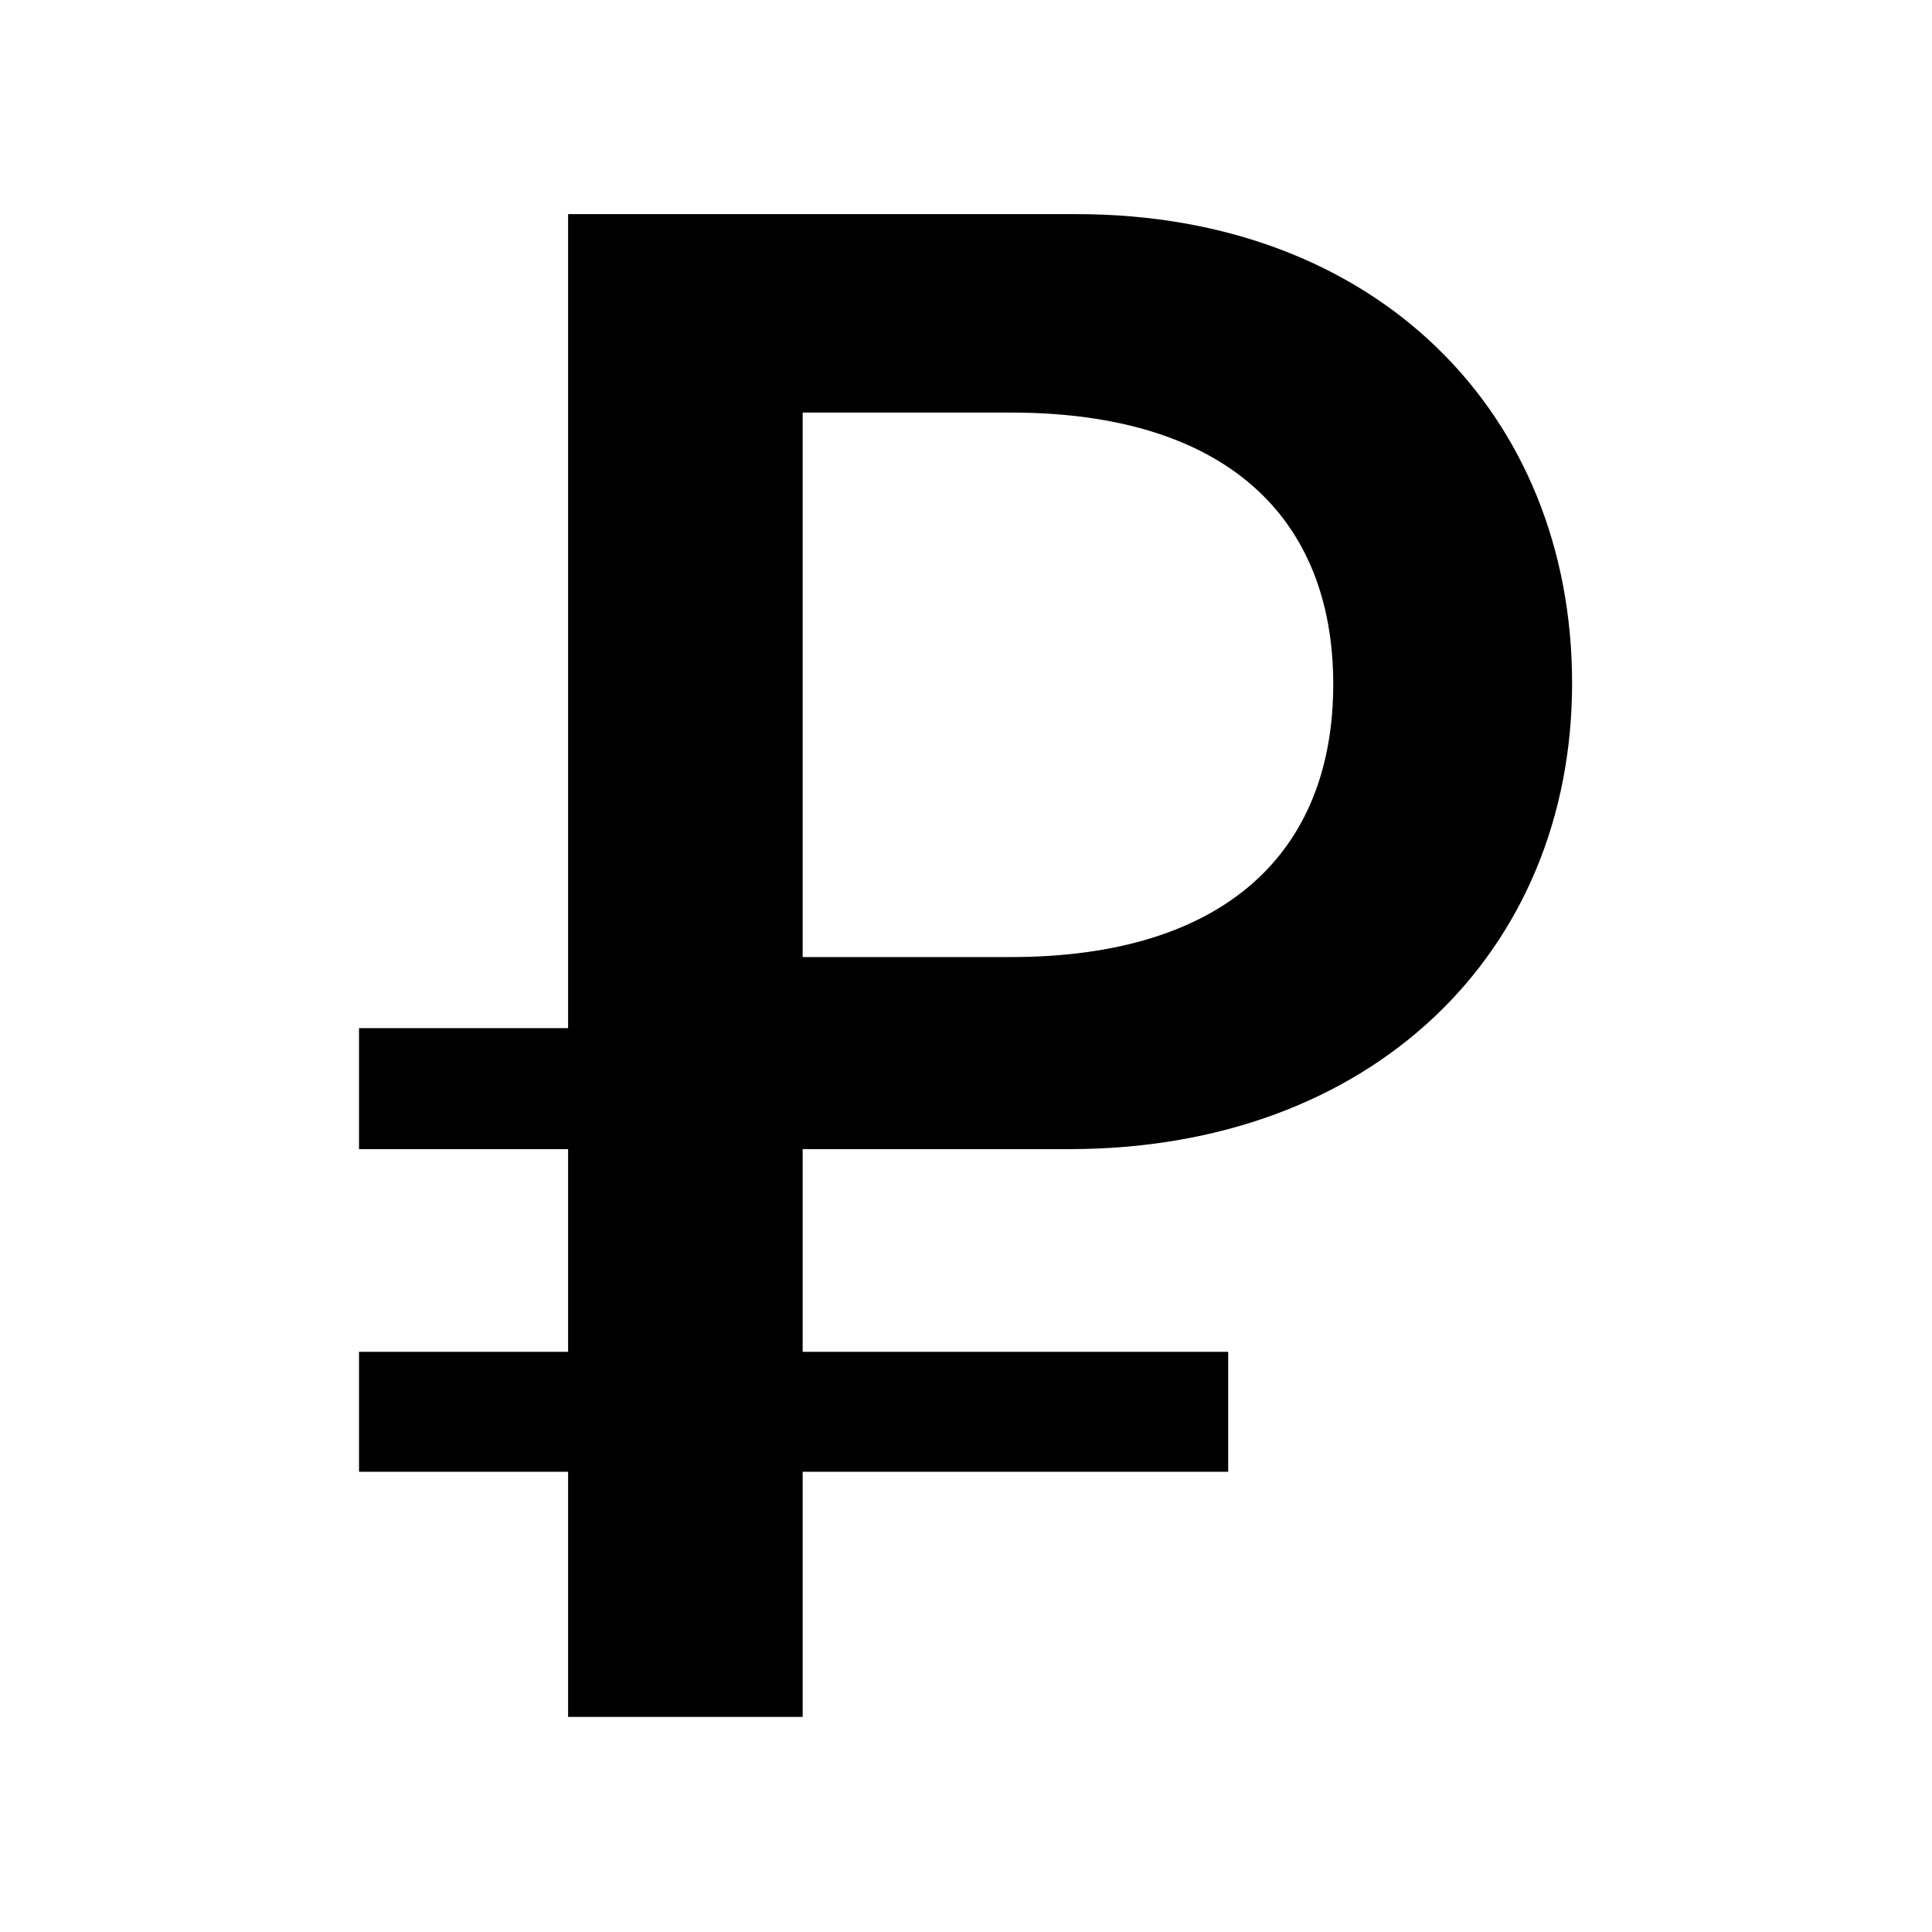
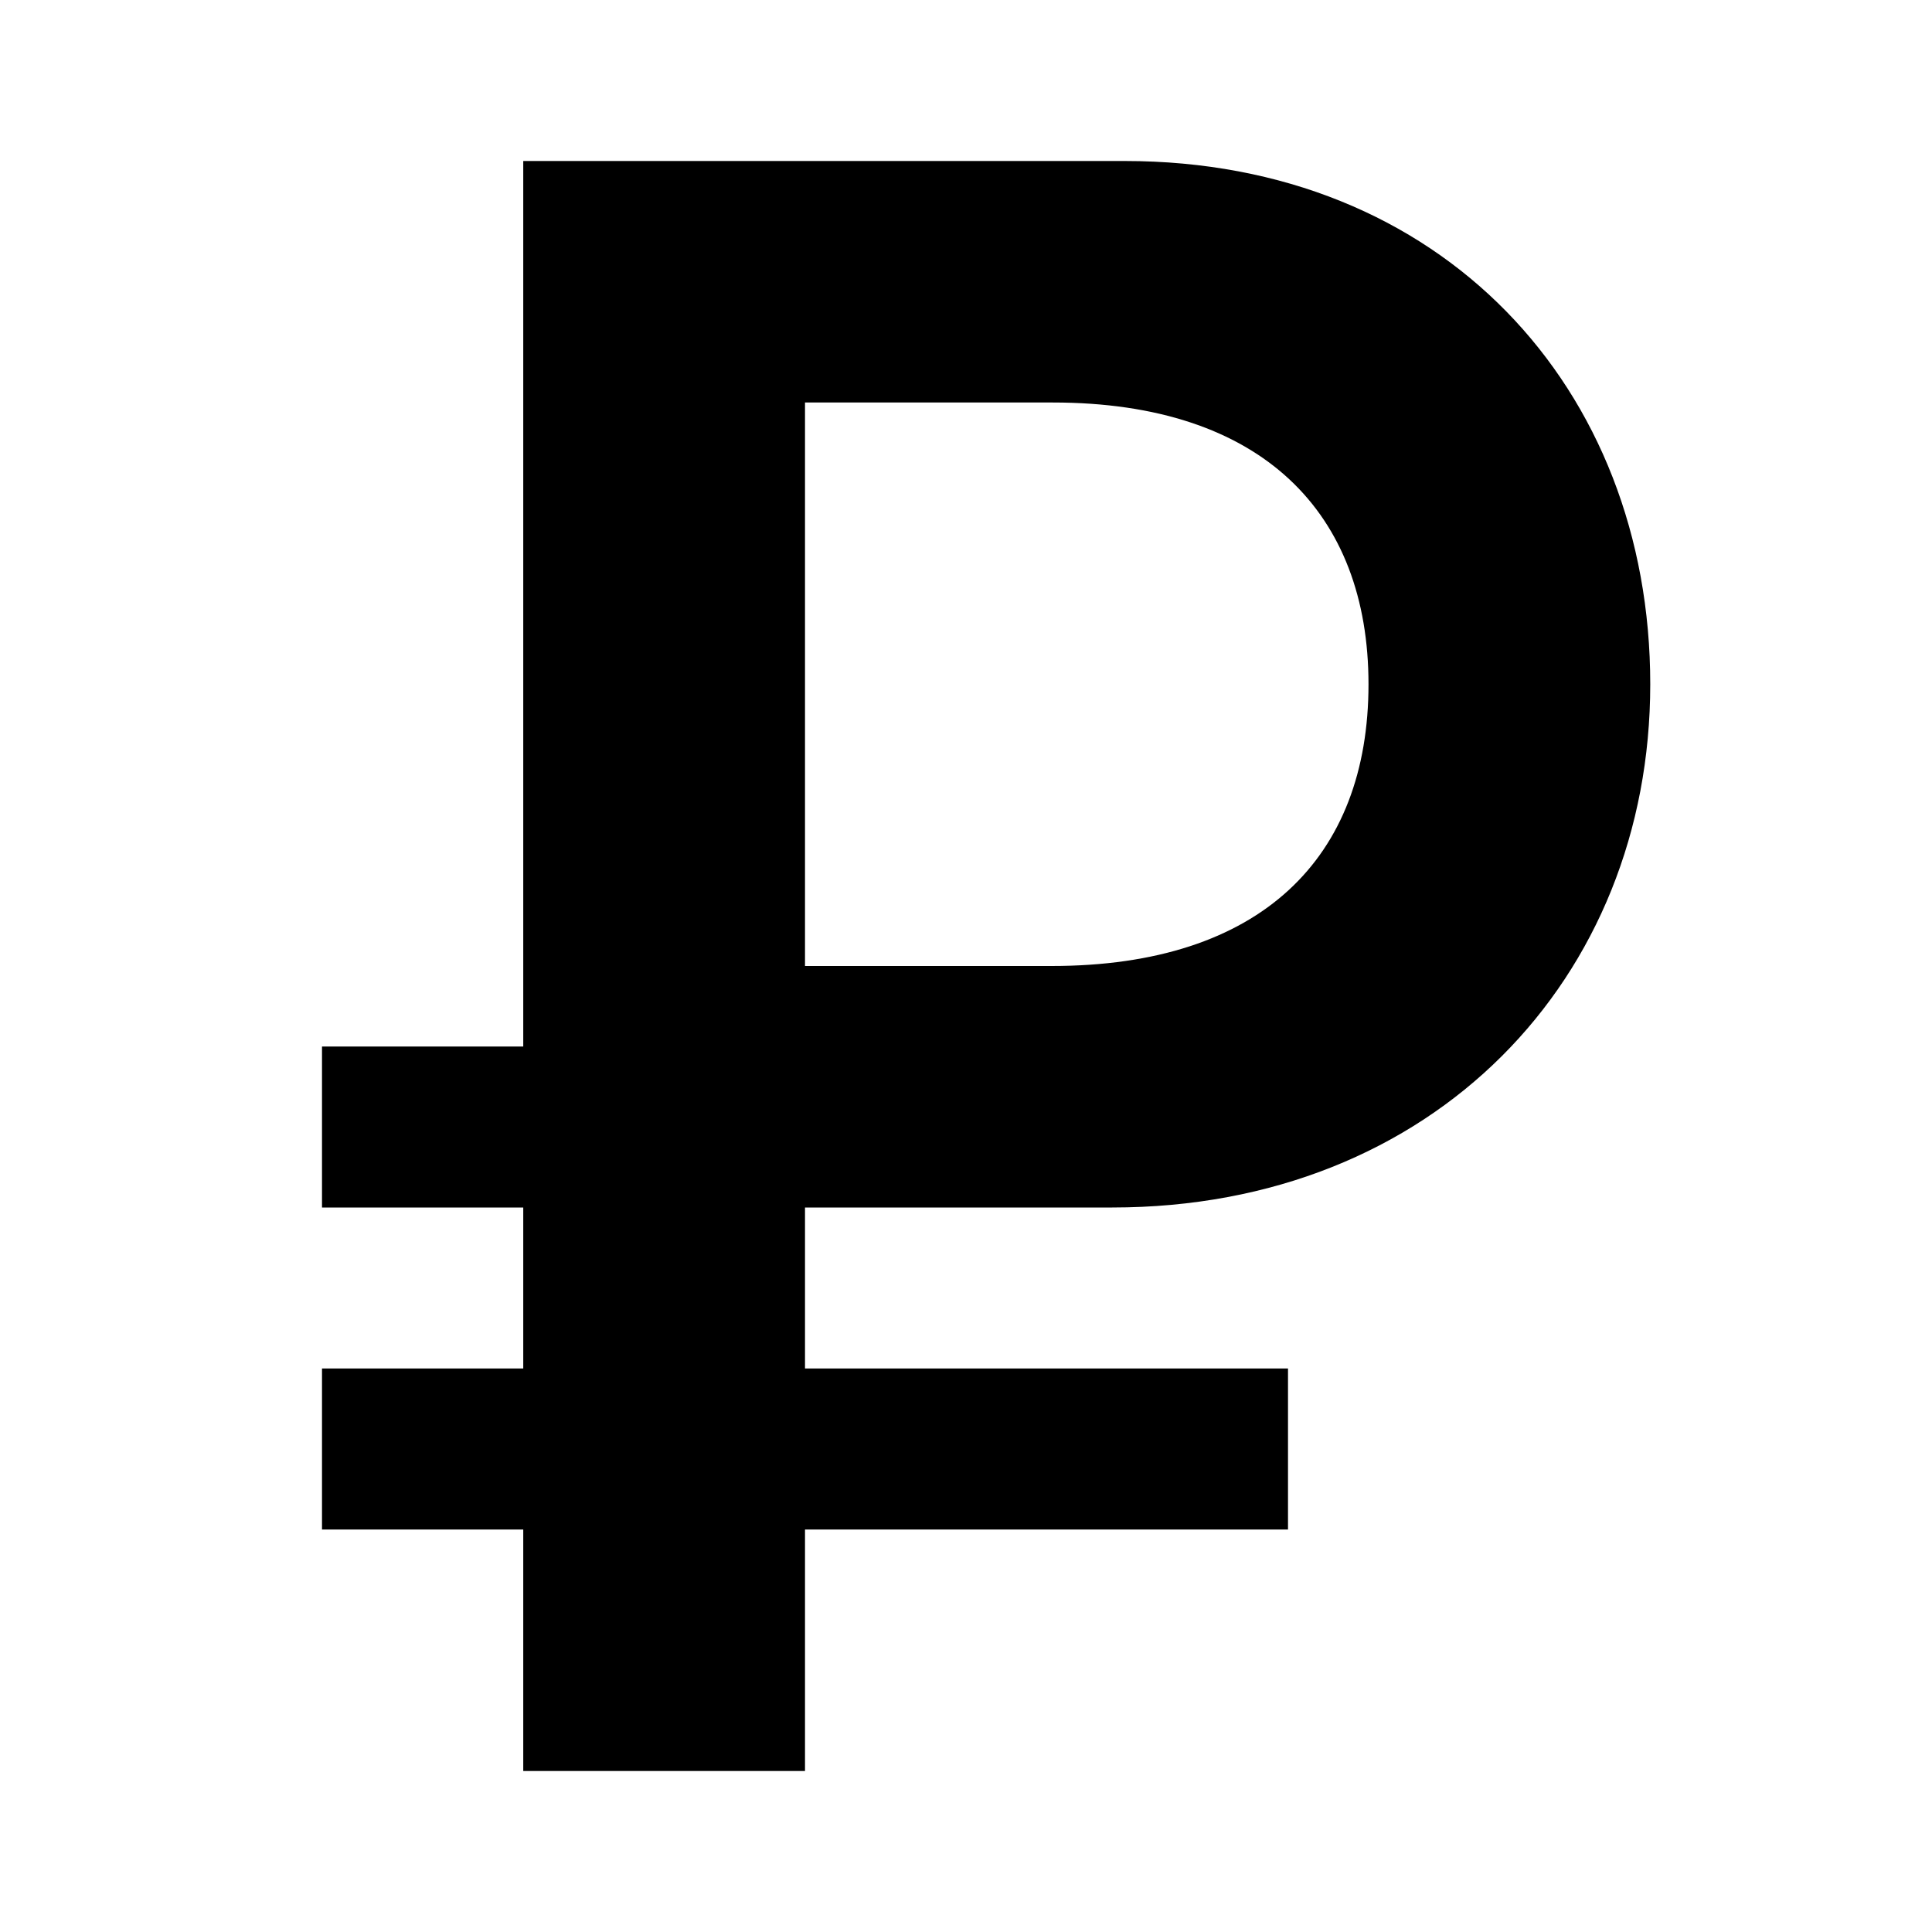
<svg xmlns="http://www.w3.org/2000/svg" width="24" height="24" viewBox="0 0 24 24" fill="none">
  <rect width="24" height="24" fill="none" />
-   <path d="M4.46 16.793V18.283H7.057V21.328H9.971V18.283H15.257V16.793H9.971V14.275H13.28C17.05 14.275 19.529 11.823 19.529 8.487C19.529 5.139 17.103 2.66 13.372 2.66H7.057V12.772H4.46V14.275H7.057V16.793H4.46ZM9.971 5.125H12.555C15.231 5.125 16.562 6.431 16.562 8.5C16.562 10.584 15.218 11.889 12.555 11.889H9.971V5.125Z" fill="#000000" />
+   <path d="M4 17V19H6.5V22H10V19H16V17H10V15H13.816C17.81 15 20.5 12.153 20.5 8.5C20.5 4.818 17.909 2 13.972 2H6.5V13H4V15H6.5V17H4ZM10 5H13.078C15.683 5 17 6.376 17 8.5C17 10.652 15.669 12 13.063 12H10V5Z" fill="#000000" />
</svg>
